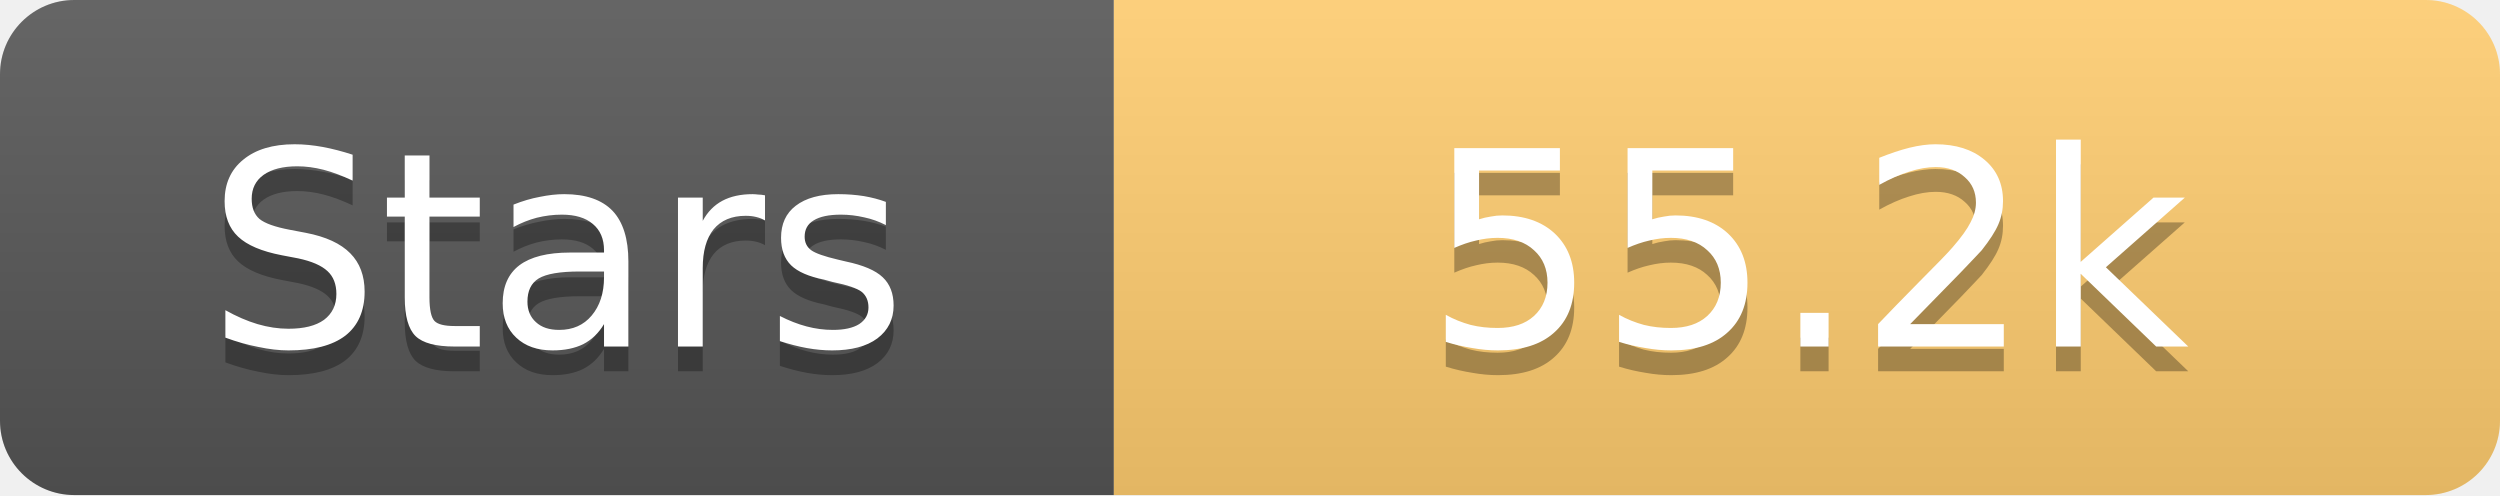
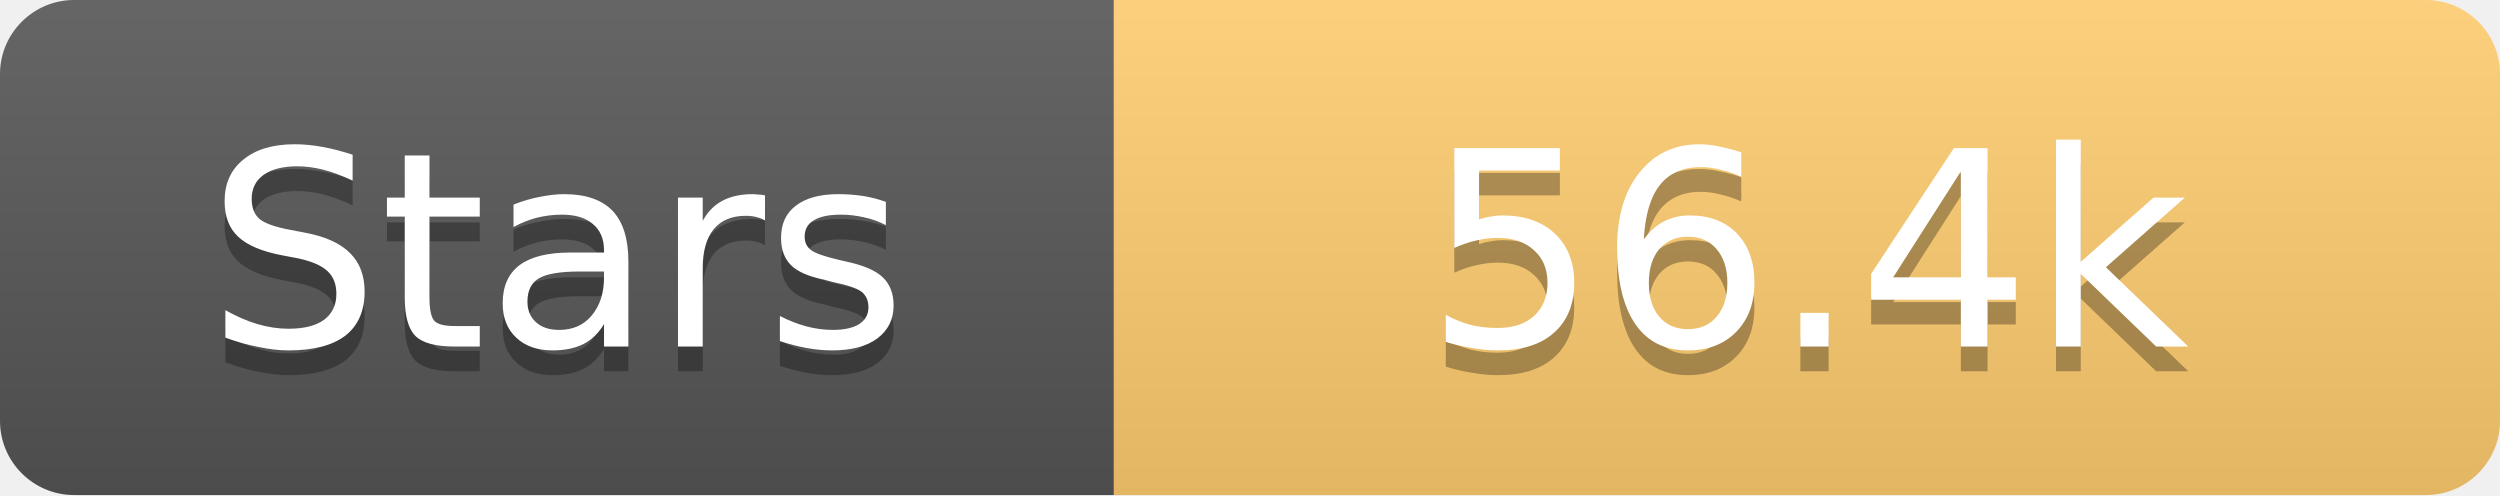
<svg xmlns="http://www.w3.org/2000/svg" width="101" height="20">
  <linearGradient id="s" x2="0" y2="100%">
    <stop offset="0" stop-color="#fff" stop-opacity=".1" />
    <stop offset="1" stop-opacity=".1" />
  </linearGradient>
  <clipPath id="r">
    <rect width="101" height="20" rx="3" fill="#fff" />
  </clipPath>
  <g clip-path="url(#r)">
    <rect width="45" height="20" fill="#555" />
    <rect x="45" width="56" height="20" fill="#fdcb6e" />
    <rect width="101" height="20" fill="url(#s)" />
  </g>
  <g fill="#fff" text-anchor="middle" font-family="Verdana,Geneva,DejaVu Sans,sans-serif" text-rendering="geometricPrecision" font-size="11">
    <text x="22.5" y="15" fill="#010101" fill-opacity=".3">Stars</text>
    <text x="22.5" y="14">Stars</text>
-     <text x="73.0" y="15" fill="#010101" fill-opacity=".3">55.2k</text>
-     <text x="73.0" y="14">55.2k</text>
+     <text x="73.0" y="15" fill="#010101" fill-opacity=".3">56.4k</text>
+     <text x="73.0" y="14">56.4k</text>
  </g>
</svg>
